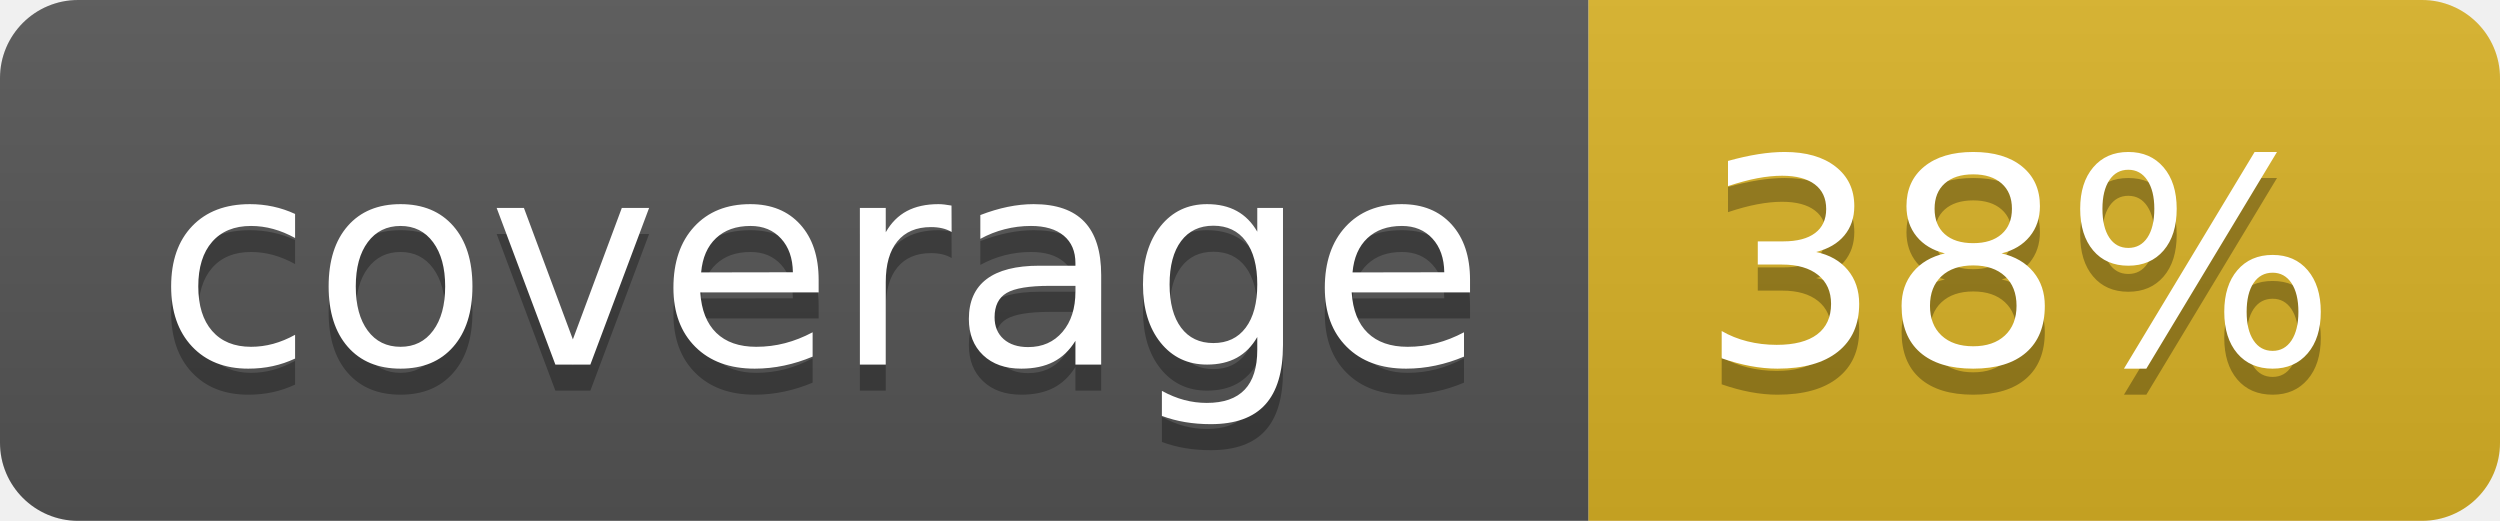
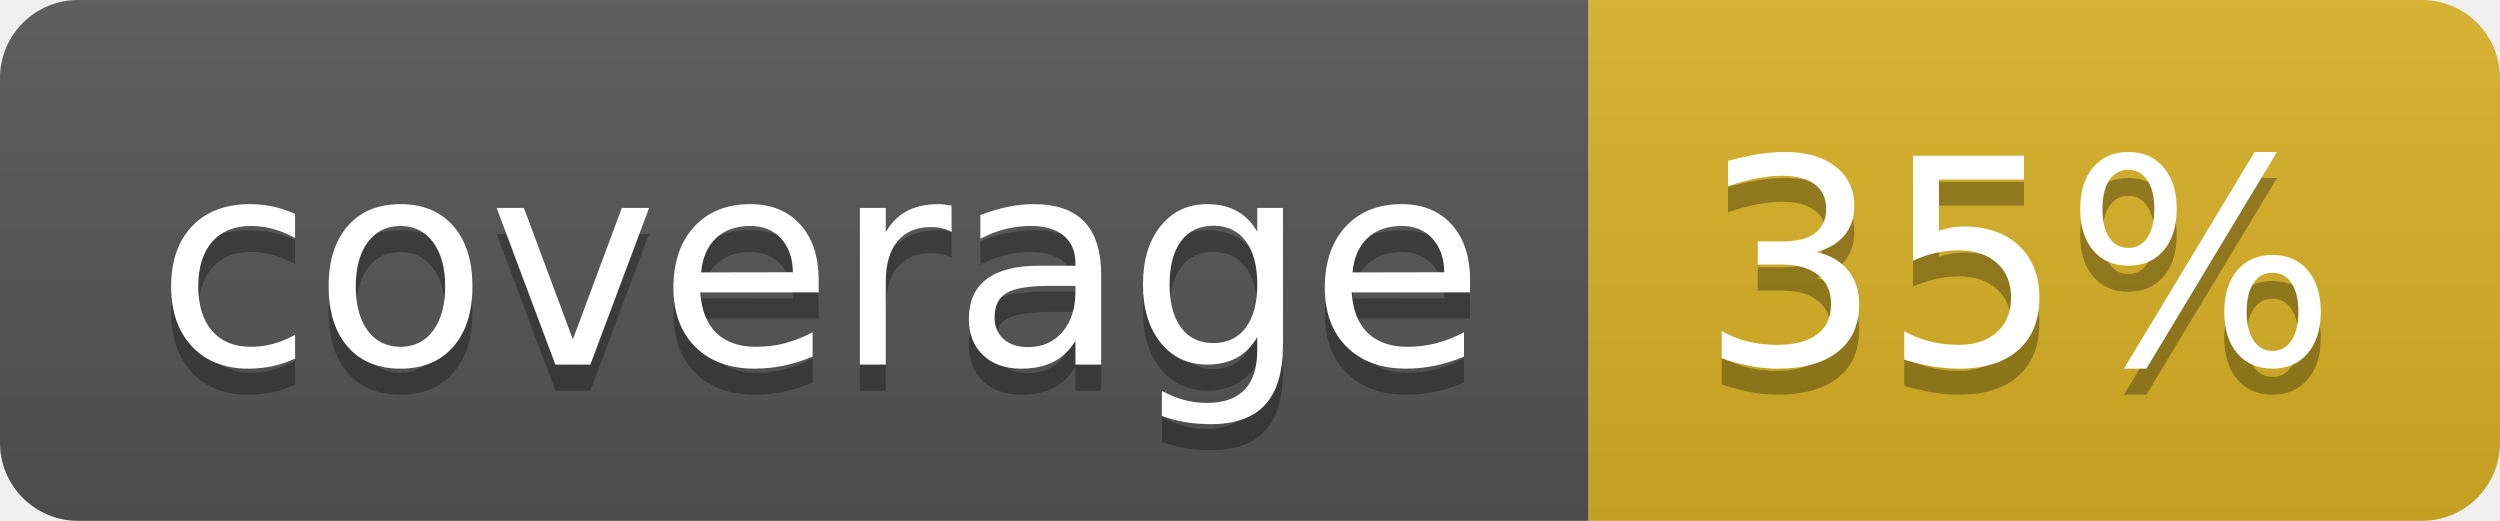
<svg xmlns="http://www.w3.org/2000/svg" width="96" height="20">
  <linearGradient id="b" x2="0" y2="100%">
    <stop offset="0" stop-color="#bbb" stop-opacity=".1" />
    <stop offset="1" stop-opacity=".1" />
  </linearGradient>
  <clipPath id="a">
    <rect width="96" height="20" rx="3" fill="#fff" />
  </clipPath>
  <g clip-path="url(#a)">
    <path fill="#555" d="M0 0h61v20H0z" />
    <path fill="#D9B226" d="M61 0h35v20H61z" />
    <path fill="url(#b)" d="M0 0h96v20H0z" />
  </g>
  <g fill="#fff" text-anchor="middle" font-family="DejaVu Sans,Verdana,Geneva,sans-serif" font-size="110">
    <text x="315" y="150" fill="#010101" fill-opacity=".3" transform="scale(.1)" textLength="510">coverage</text>
    <text x="315" y="140" transform="scale(.1)" textLength="510">coverage</text>
-     <text x="775" y="150" fill="#010101" fill-opacity=".3" transform="scale(.1)" textLength="250">38%</text>
-     <text x="775" y="140" transform="scale(.1)" textLength="250">38%</text>
+     <text x="775" y="150" fill="#010101" fill-opacity=".3" transform="scale(.1)" textLength="250">35%</text>
+     <text x="775" y="140" transform="scale(.1)" textLength="250">35%</text>
  </g>
</svg>
